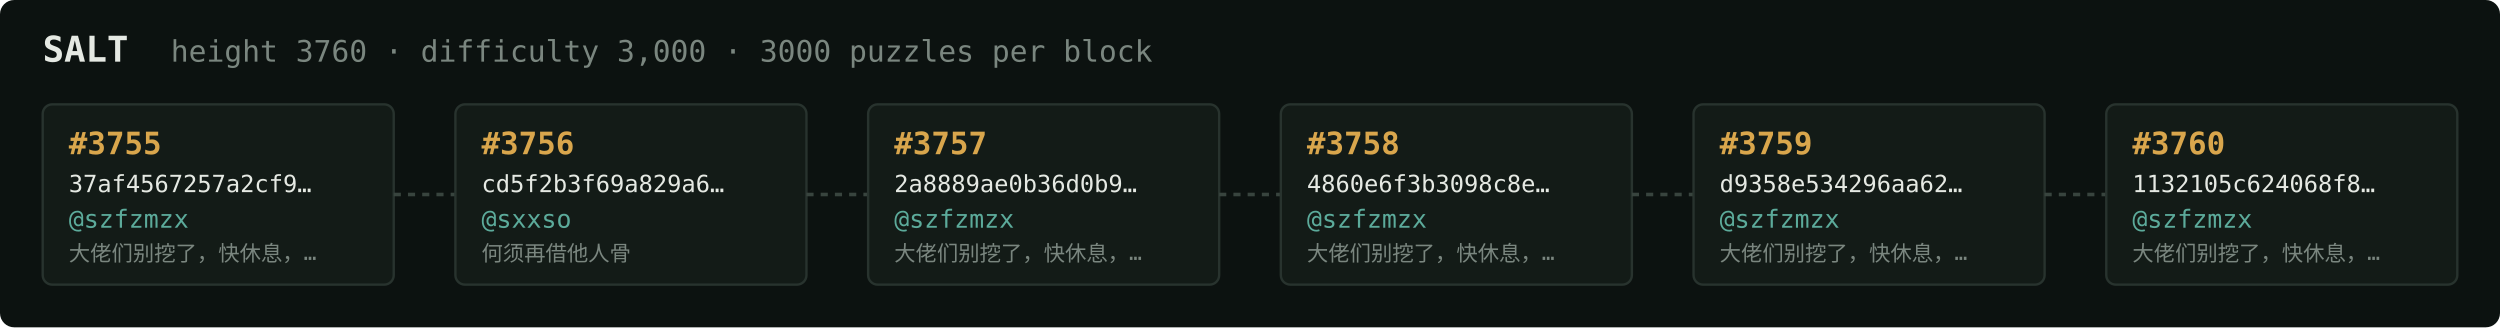
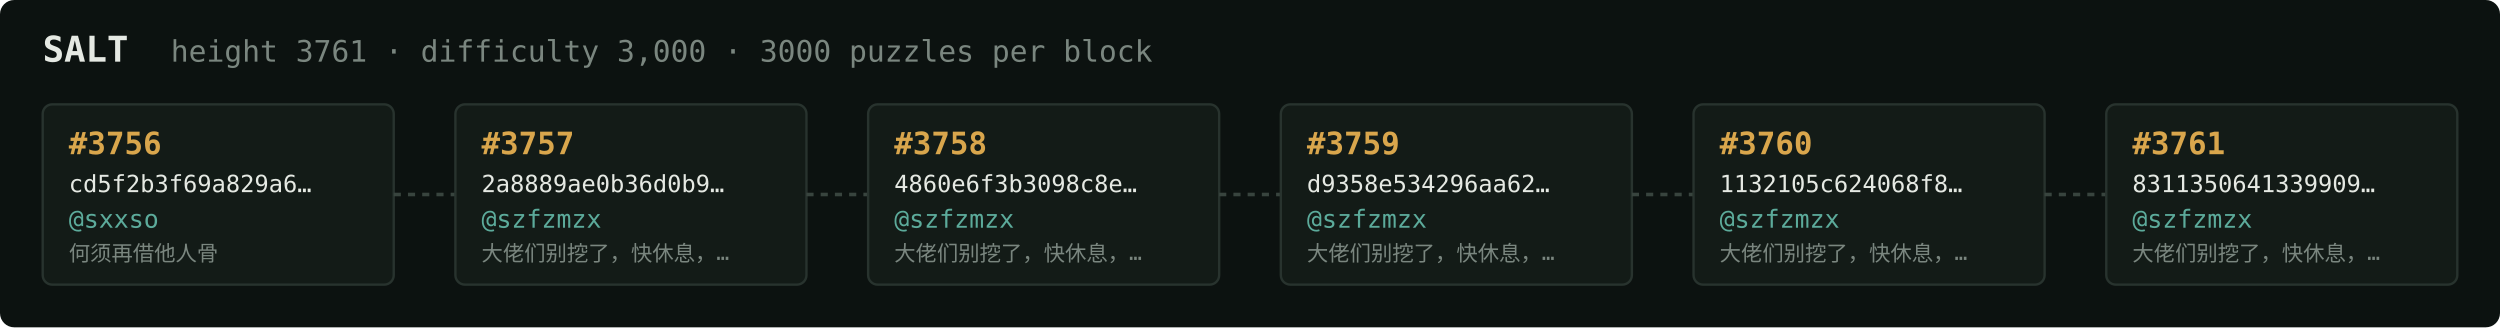
<svg xmlns="http://www.w3.org/2000/svg" width="1054" height="138" viewBox="0 0 1054 138" font-family="ui-monospace,SFMono-Regular,Menlo,monospace">
  <rect fill="#0c1210" width="1054" height="138" rx="6" />
  <text x="18" y="26" fill="#e5e9e3" font-size="15" font-weight="700">SALT</text>
-   <text x="72" y="26" fill="#7a867f" font-size="12.5">height 3760 · difficulty 3,000 · 3000 puzzles per block</text>
+   <text x="72" y="26" fill="#7a867f" font-size="12.5">height 3761 · difficulty 3,000 · 3000 puzzles per block</text>
  <rect x="18" y="44" width="148" height="76" rx="4" fill="#131b17" stroke="#28332e" stroke-width="1" />
-   <text x="29" y="65" fill="#d9a64c" font-size="13" font-weight="700">#3755</text>
-   <text x="29" y="81" fill="#e5e9e3" font-size="10">37af4567257a2cf9…</text>
-   <text x="29" y="96" fill="#5cab9b" font-size="10.5">@szfzmzx</text>
-   <text x="29" y="110" fill="#7a867f" font-size="9">大佬们别挖了，快休息，…</text>
+   <text x="29" y="65" fill="#d9a64c" font-size="13" font-weight="700">#3756</text>
+   <text x="29" y="81" fill="#e5e9e3" font-size="10">cd5f2b3f69a829a6…</text>
+   <text x="29" y="96" fill="#5cab9b" font-size="10.5">@sxxso</text>
+   <text x="29" y="110" fill="#7a867f" font-size="9">何须再借他人骨</text>
  <line x1="166" y1="82.0" x2="192" y2="82.0" stroke="#38443e" stroke-width="1.5" stroke-dasharray="3 3" />
  <rect x="192" y="44" width="148" height="76" rx="4" fill="#131b17" stroke="#28332e" stroke-width="1" />
-   <text x="203" y="65" fill="#d9a64c" font-size="13" font-weight="700">#3756</text>
-   <text x="203" y="81" fill="#e5e9e3" font-size="10">cd5f2b3f69a829a6…</text>
-   <text x="203" y="96" fill="#5cab9b" font-size="10.5">@sxxso</text>
-   <text x="203" y="110" fill="#7a867f" font-size="9">何须再借他人骨</text>
+   <text x="203" y="65" fill="#d9a64c" font-size="13" font-weight="700">#3757</text>
+   <text x="203" y="81" fill="#e5e9e3" font-size="10">2a8889ae0b36d0b9…</text>
+   <text x="203" y="96" fill="#5cab9b" font-size="10.5">@szfzmzx</text>
+   <text x="203" y="110" fill="#7a867f" font-size="9">大佬们别挖了，快休息，…</text>
  <line x1="340" y1="82.0" x2="366" y2="82.0" stroke="#38443e" stroke-width="1.5" stroke-dasharray="3 3" />
  <rect x="366" y="44" width="148" height="76" rx="4" fill="#131b17" stroke="#28332e" stroke-width="1" />
-   <text x="377" y="65" fill="#d9a64c" font-size="13" font-weight="700">#3757</text>
-   <text x="377" y="81" fill="#e5e9e3" font-size="10">2a8889ae0b36d0b9…</text>
+   <text x="377" y="65" fill="#d9a64c" font-size="13" font-weight="700">#3758</text>
+   <text x="377" y="81" fill="#e5e9e3" font-size="10">4860e6f3b3098c8e…</text>
  <text x="377" y="96" fill="#5cab9b" font-size="10.5">@szfzmzx</text>
  <text x="377" y="110" fill="#7a867f" font-size="9">大佬们别挖了，快休息，…</text>
  <line x1="514" y1="82.0" x2="540" y2="82.0" stroke="#38443e" stroke-width="1.5" stroke-dasharray="3 3" />
  <rect x="540" y="44" width="148" height="76" rx="4" fill="#131b17" stroke="#28332e" stroke-width="1" />
-   <text x="551" y="65" fill="#d9a64c" font-size="13" font-weight="700">#3758</text>
-   <text x="551" y="81" fill="#e5e9e3" font-size="10">4860e6f3b3098c8e…</text>
+   <text x="551" y="65" fill="#d9a64c" font-size="13" font-weight="700">#3759</text>
+   <text x="551" y="81" fill="#e5e9e3" font-size="10">d9358e534296aa62…</text>
  <text x="551" y="96" fill="#5cab9b" font-size="10.5">@szfzmzx</text>
  <text x="551" y="110" fill="#7a867f" font-size="9">大佬们别挖了，快休息，…</text>
  <line x1="688" y1="82.0" x2="714" y2="82.0" stroke="#38443e" stroke-width="1.5" stroke-dasharray="3 3" />
  <rect x="714" y="44" width="148" height="76" rx="4" fill="#131b17" stroke="#28332e" stroke-width="1" />
-   <text x="725" y="65" fill="#d9a64c" font-size="13" font-weight="700">#3759</text>
-   <text x="725" y="81" fill="#e5e9e3" font-size="10">d9358e534296aa62…</text>
+   <text x="725" y="65" fill="#d9a64c" font-size="13" font-weight="700">#3760</text>
+   <text x="725" y="81" fill="#e5e9e3" font-size="10">1132105c624068f8…</text>
  <text x="725" y="96" fill="#5cab9b" font-size="10.5">@szfzmzx</text>
  <text x="725" y="110" fill="#7a867f" font-size="9">大佬们别挖了，快休息，…</text>
  <line x1="862" y1="82.0" x2="888" y2="82.0" stroke="#38443e" stroke-width="1.5" stroke-dasharray="3 3" />
  <rect x="888" y="44" width="148" height="76" rx="4" fill="#131b17" stroke="#28332e" stroke-width="1" />
-   <text x="899" y="65" fill="#d9a64c" font-size="13" font-weight="700">#3760</text>
-   <text x="899" y="81" fill="#e5e9e3" font-size="10">1132105c624068f8…</text>
+   <text x="899" y="65" fill="#d9a64c" font-size="13" font-weight="700">#3761</text>
+   <text x="899" y="81" fill="#e5e9e3" font-size="10">8311350641339909…</text>
  <text x="899" y="96" fill="#5cab9b" font-size="10.5">@szfzmzx</text>
  <text x="899" y="110" fill="#7a867f" font-size="9">大佬们别挖了，快休息，…</text>
</svg>
